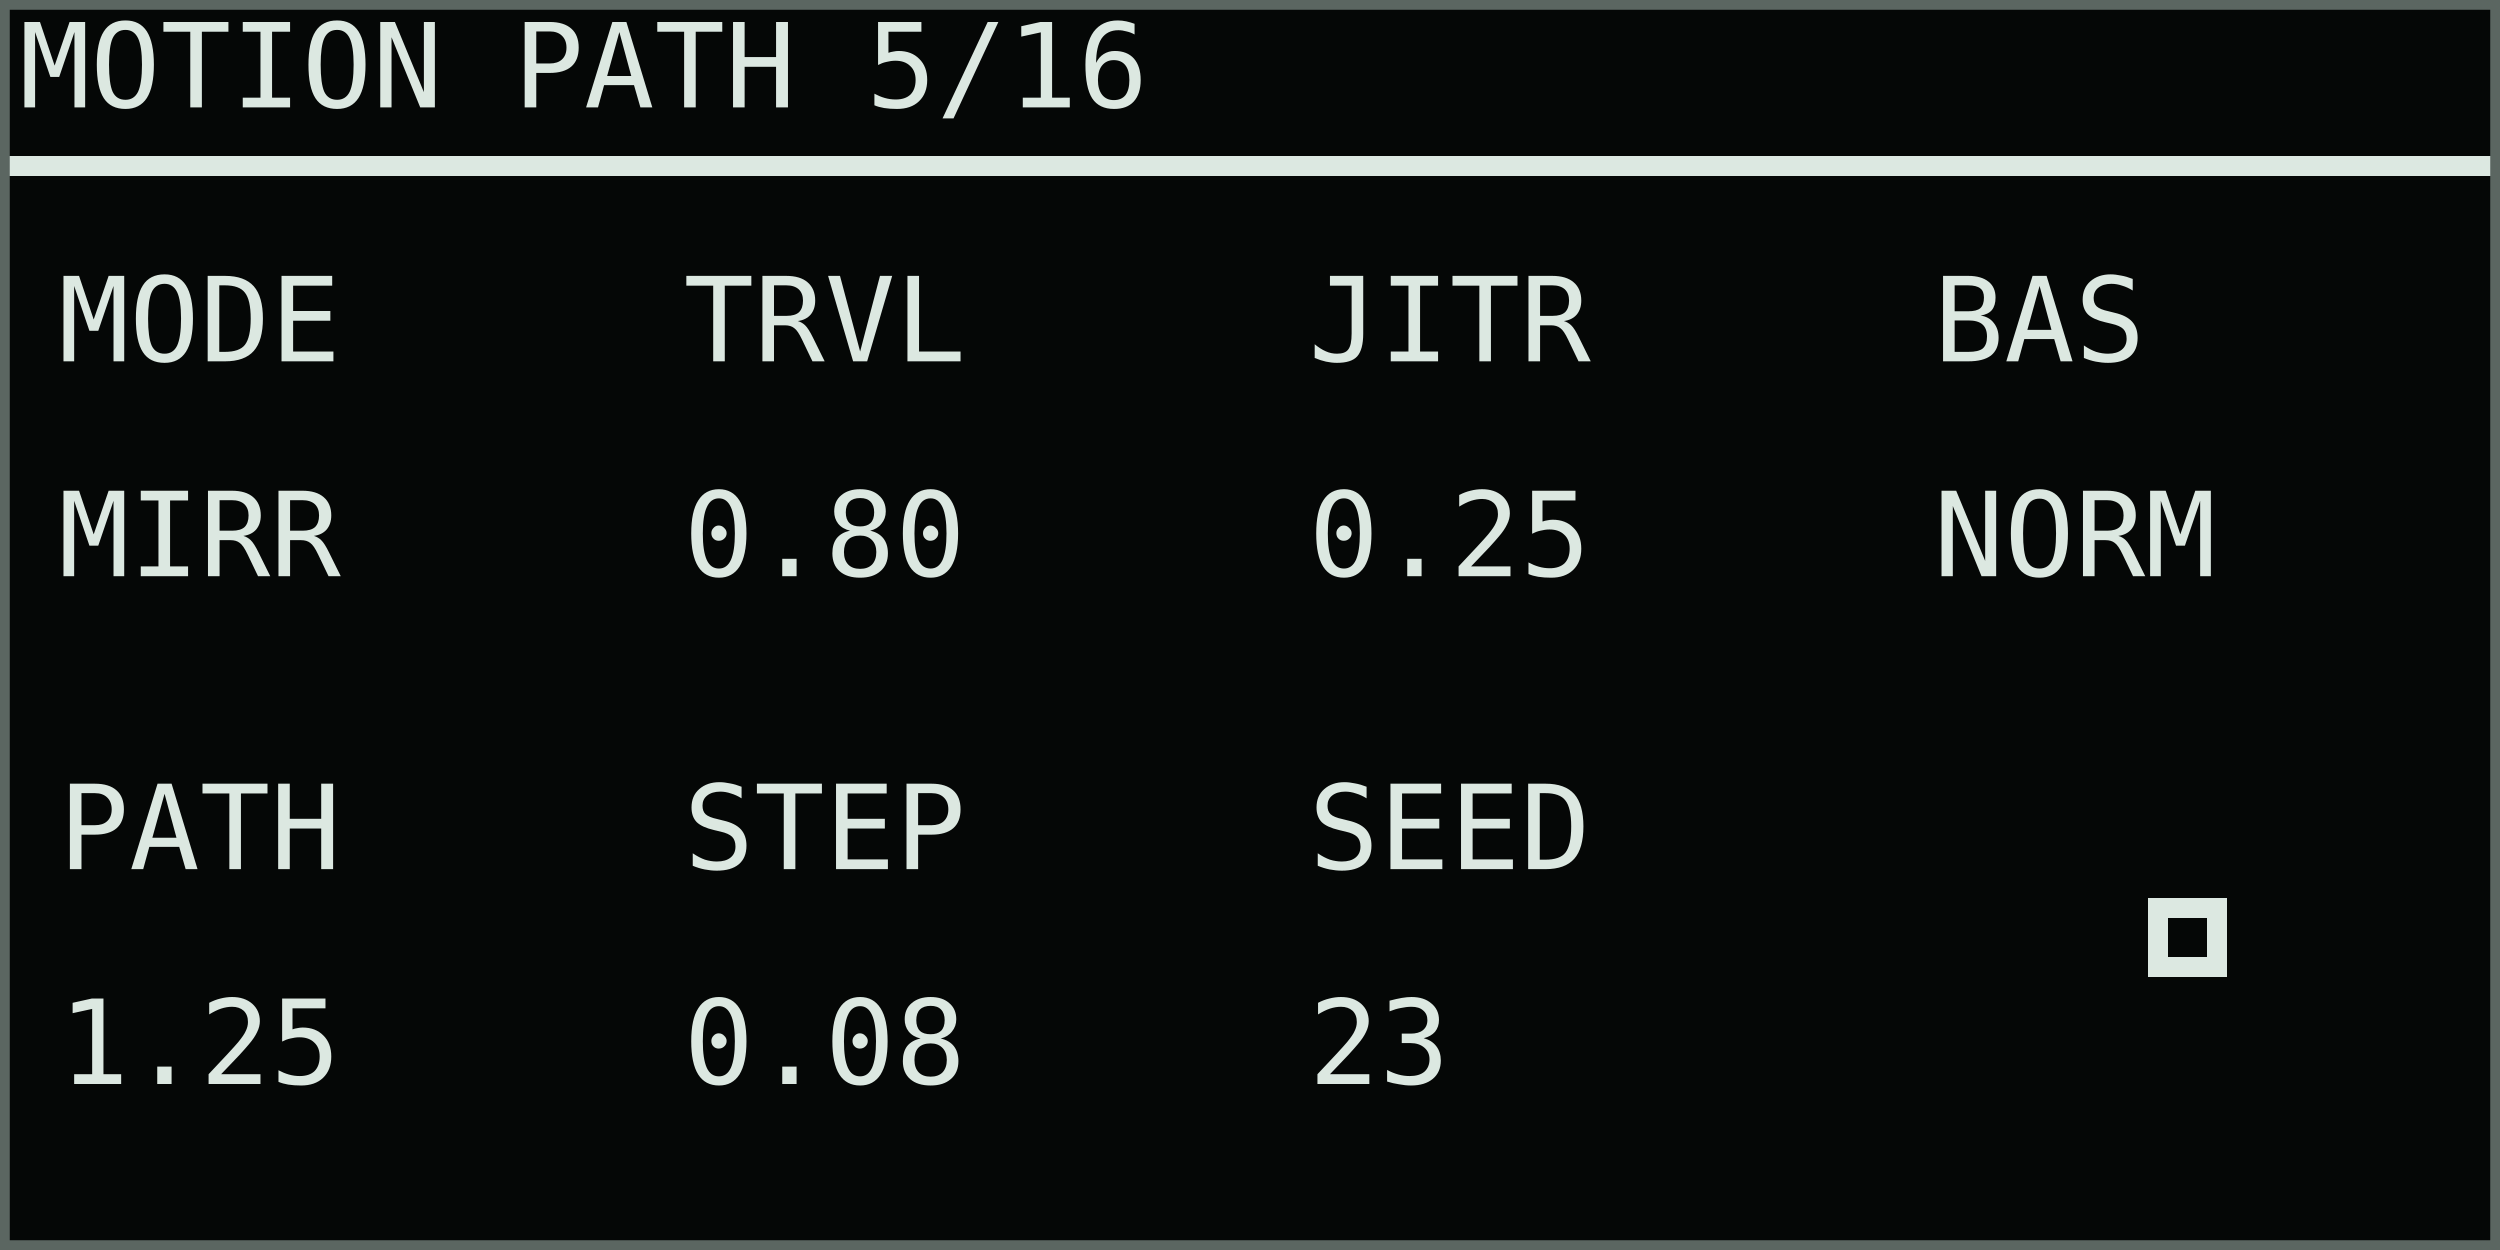
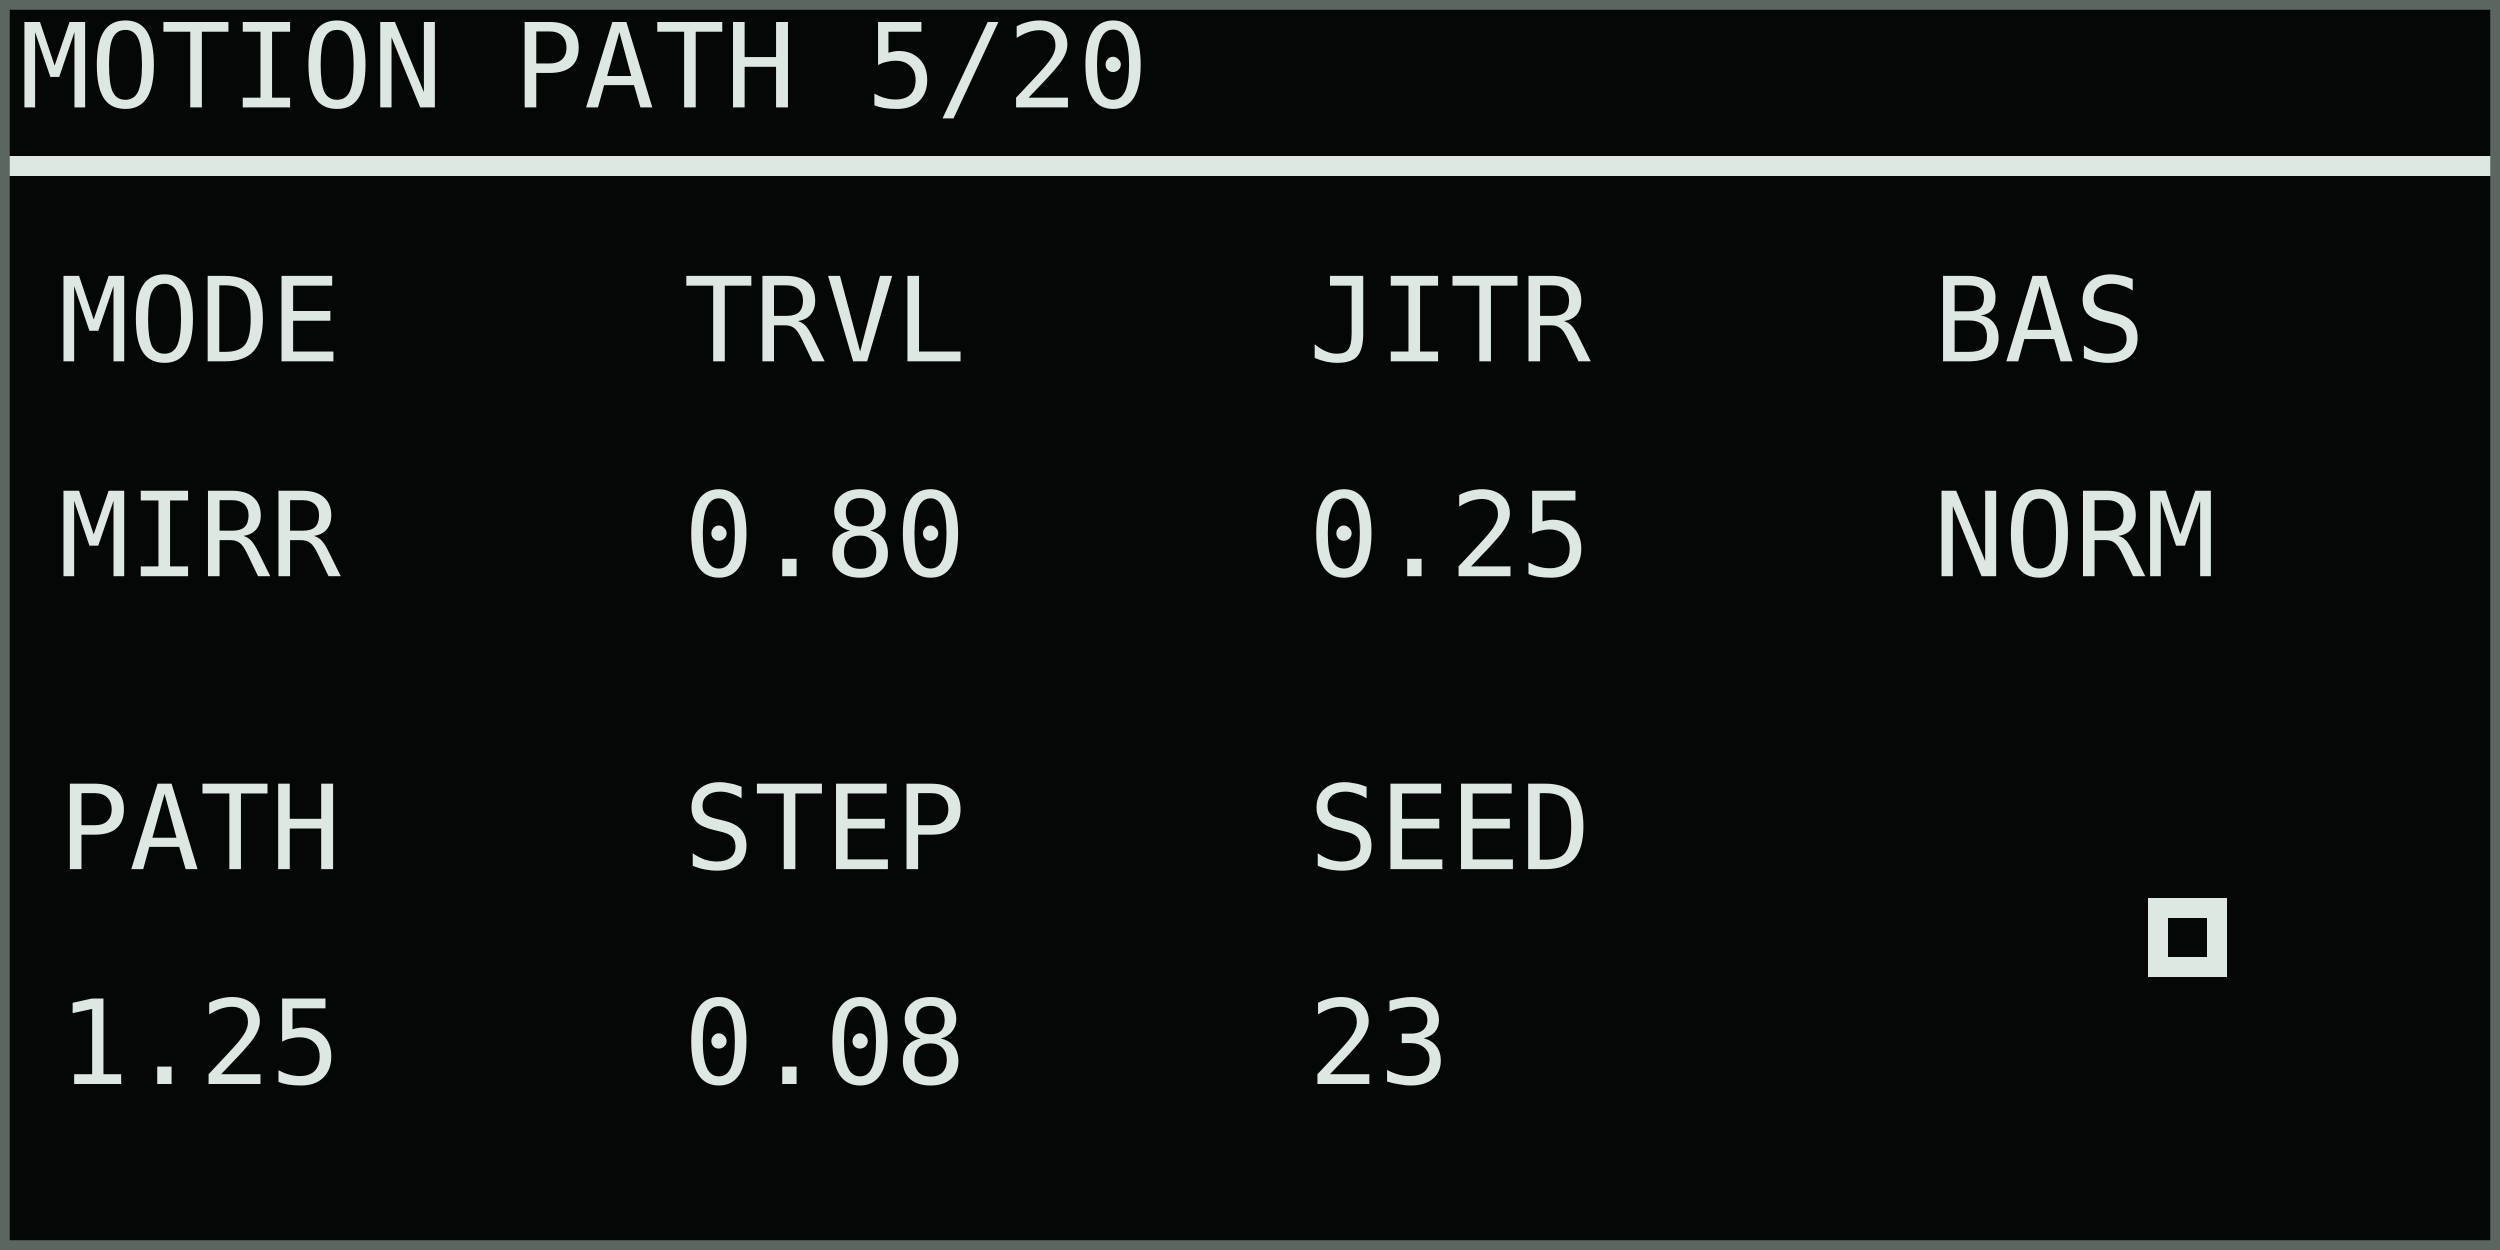
<svg xmlns="http://www.w3.org/2000/svg" width="768" height="384" viewBox="0 0 128 64" role="img" aria-labelledby="title desc">
  <rect width="128" height="64" fill="#050706" />
  <g shape-rendering="crispEdges" font-family="DejaVu Sans Mono, IBM Plex Mono, monospace" font-size="6" font-style="normal" font-weight="400" text-rendering="geometricPrecision">
-     <text x="1" y="5.5" fill="#dce8e1">MOTION PATH 5/16</text>
+     <text x="1" y="5.5" fill="#dce8e1">MOTION PATH 5/20</text>
    <rect x="0" y="8" width="128" height="1" fill="#dce8e1" />
    <text x="3" y="18.5" fill="#dce8e1">MODE</text>
    <text x="3" y="29.5" fill="#dce8e1">MIRR</text>
    <text x="35" y="18.5" fill="#dce8e1">TRVL</text>
    <text x="35" y="29.5" fill="#dce8e1">0.80</text>
    <text x="67" y="18.5" fill="#dce8e1">JITR</text>
    <text x="67" y="29.5" fill="#dce8e1">0.25</text>
    <text x="99" y="18.5" fill="#dce8e1">BAS</text>
    <text x="99" y="29.5" fill="#dce8e1">NORM</text>
    <text x="3" y="44.5" fill="#dce8e1">PATH</text>
    <text x="3" y="55.5" fill="#dce8e1">1.25</text>
    <text x="35" y="44.5" fill="#dce8e1">STEP</text>
    <text x="35" y="55.5" fill="#dce8e1">0.08</text>
    <text x="67" y="44.5" fill="#dce8e1">SEED</text>
    <text x="67" y="55.5" fill="#dce8e1">23</text>
    <rect x="110" y="46" width="4" height="4" fill="#dce8e1" />
    <rect x="111" y="47" width="2" height="2" fill="#050706" />
  </g>
  <rect x="0.25" y="0.25" width="127.5" height="63.5" fill="none" stroke="#5b6661" stroke-width="0.5" />
</svg>
